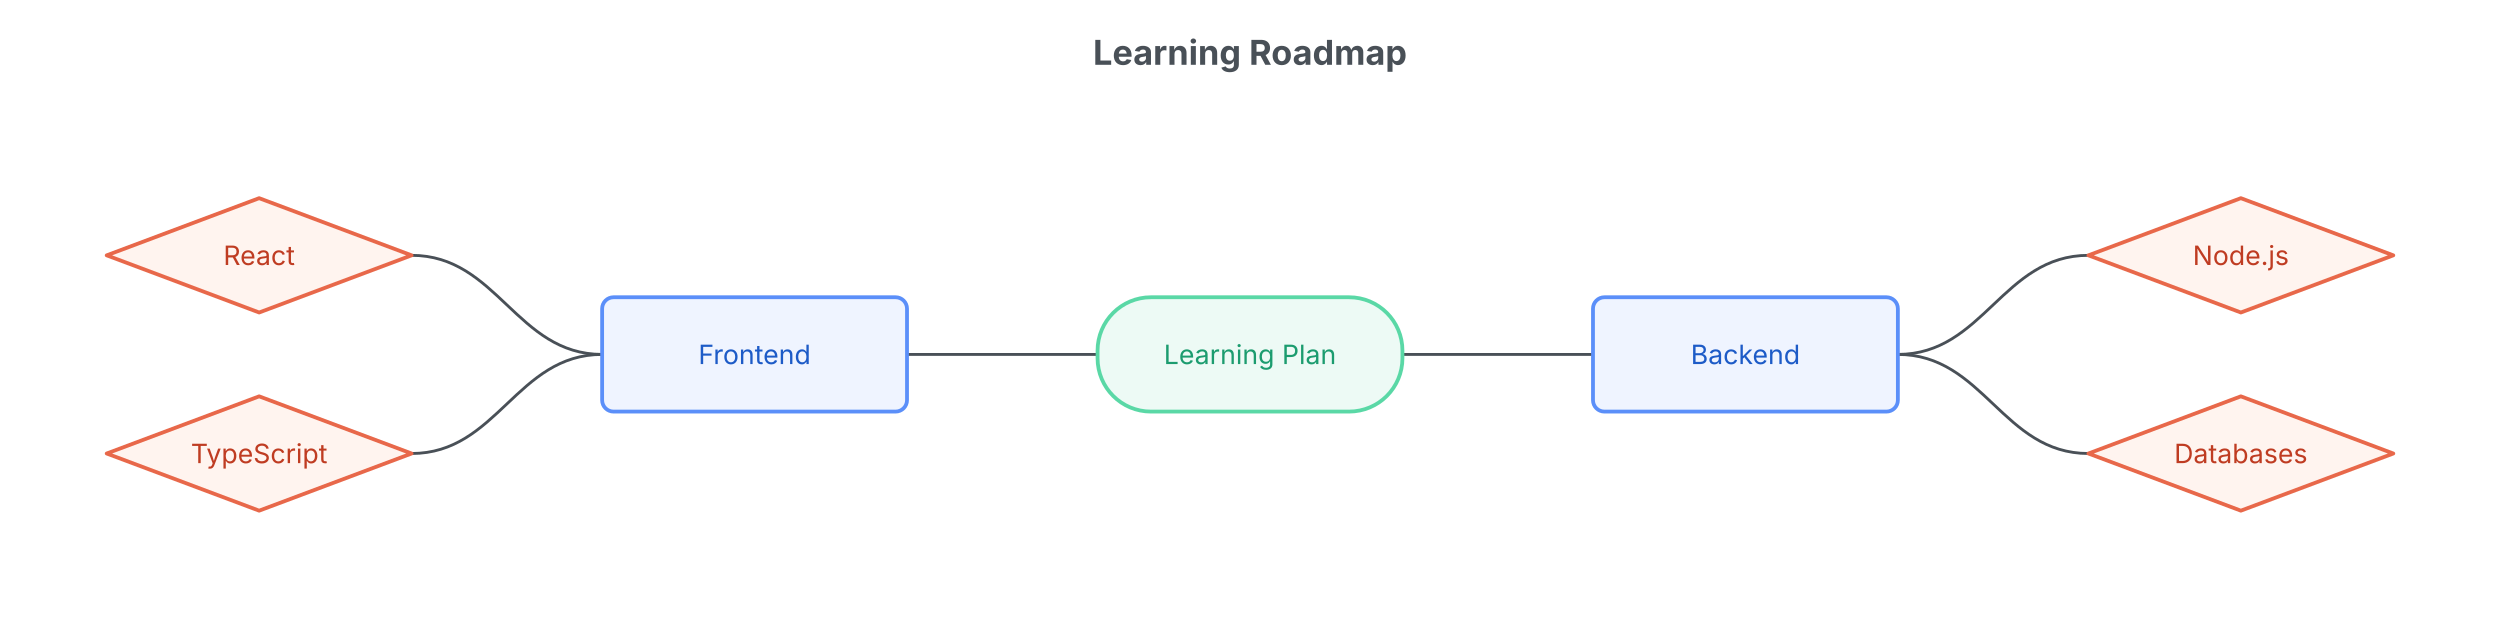
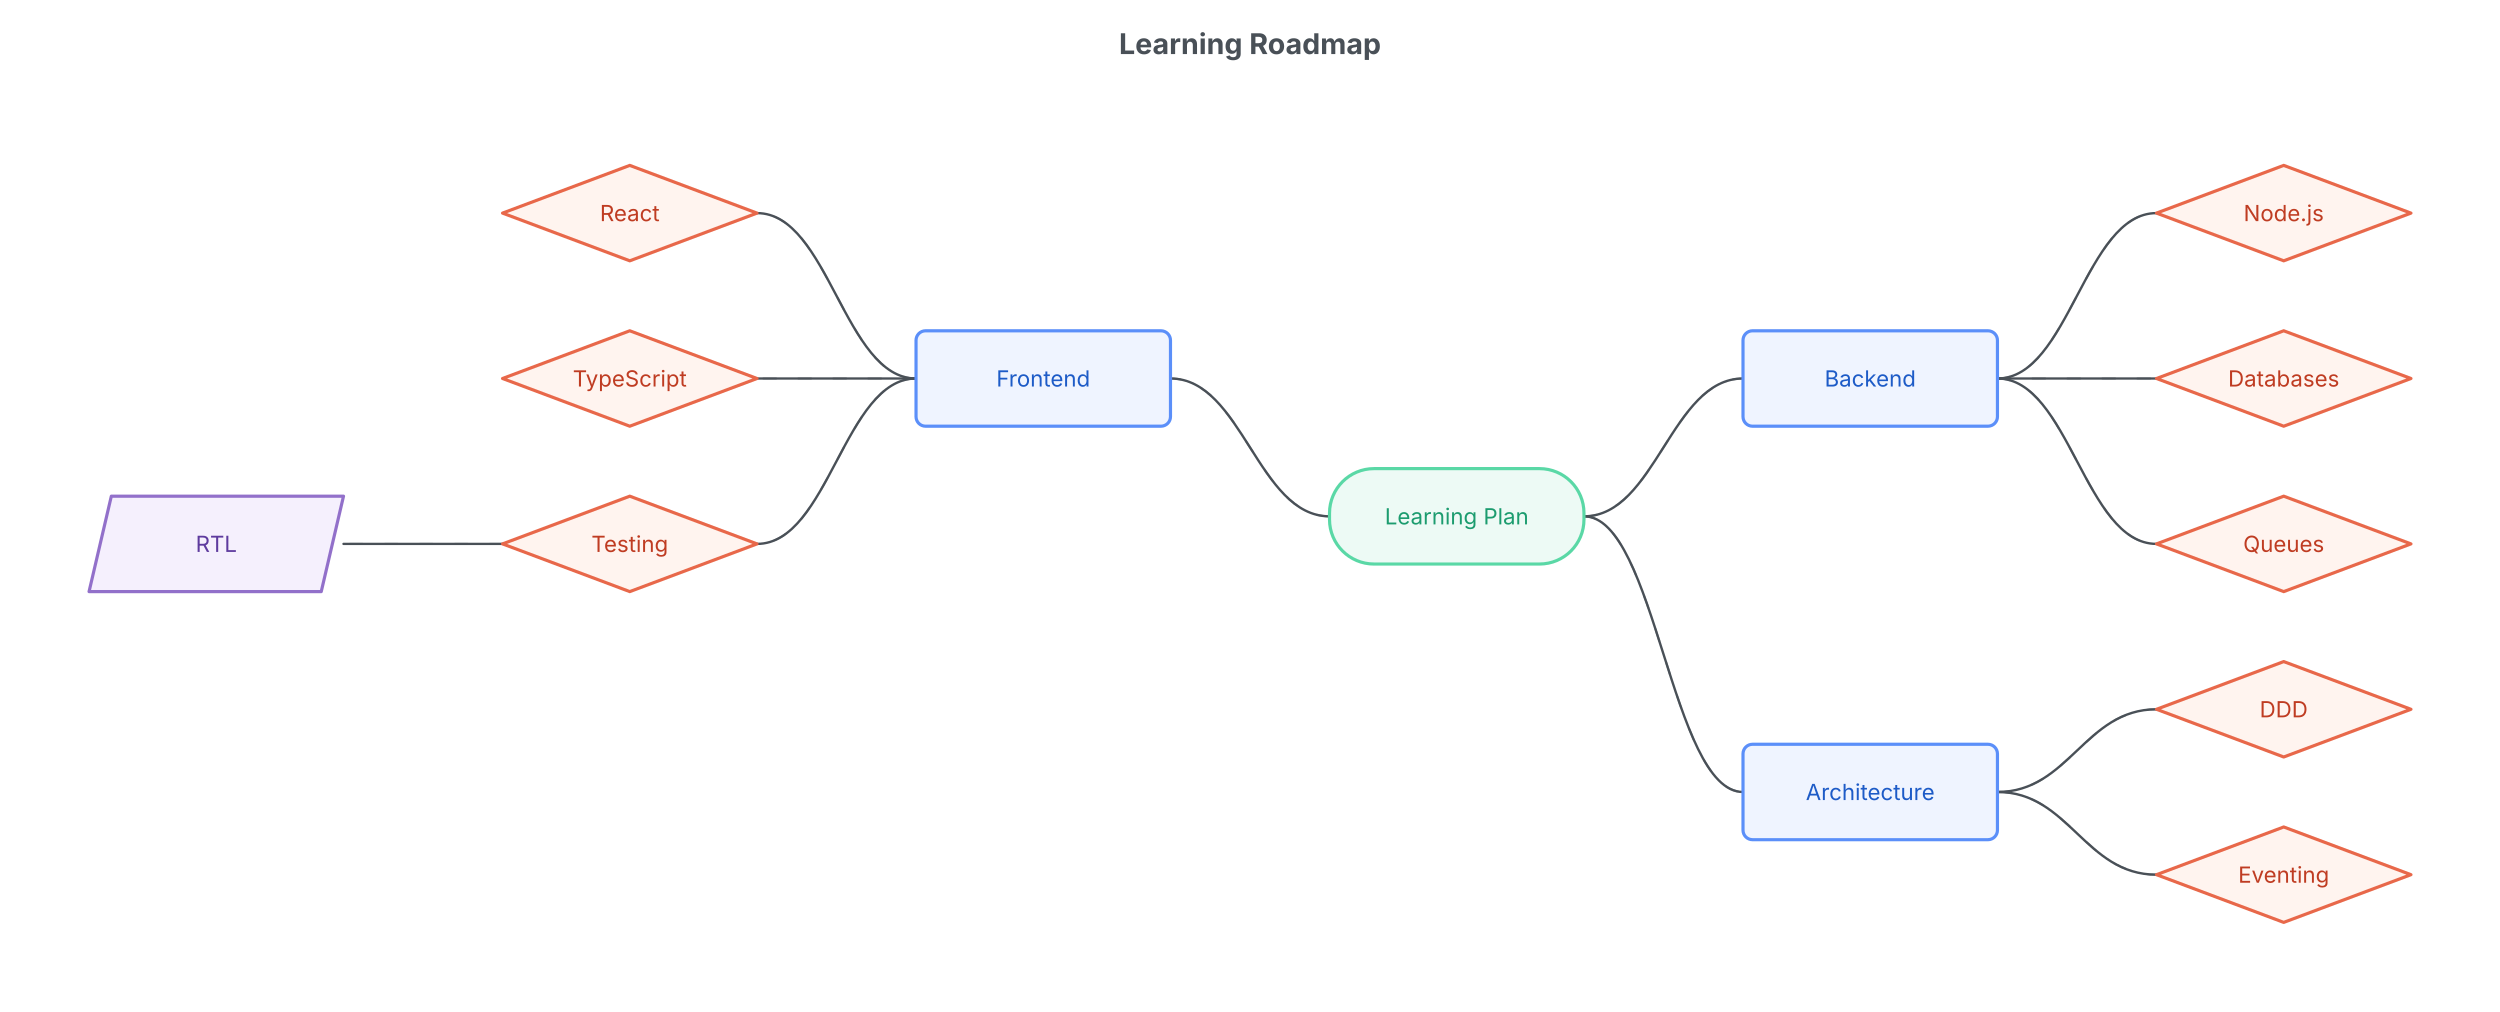
- <svg xmlns="http://www.w3.org/2000/svg" width="1312" height="324" viewBox="-656 -134 1312 324">
-   <text x="0" y="-100" text-anchor="middle" font-family="Inter, system-ui, -apple-system, sans-serif" font-size="18" font-weight="700" fill="#495057">Learning Roadmap</text>
+ <svg xmlns="http://www.w3.org/2000/svg" width="1572" height="636" viewBox="-916 -134 1572 636">
+   <text x="-130" y="-100" text-anchor="middle" font-family="Inter, system-ui, -apple-system, sans-serif" font-size="18" font-weight="700" fill="#495057">Learning Roadmap</text>
  <g class="mindmap">
-     <path d="M-80,52 C-125,52 -135,52 -180,52" fill="none" stroke="#495057" stroke-width="1.5" stroke-linecap="round" />
-     <path d="M80,52 C125,52 135,52 180,52" fill="none" stroke="#495057" stroke-width="1.5" stroke-linecap="round" />
-     <path d="M-340,52 C-385,52 -395,0 -440,0" fill="none" stroke="#495057" stroke-width="1.5" stroke-linecap="round" />
-     <path d="M-340,52 C-385,52 -395,104 -440,104" fill="none" stroke="#495057" stroke-width="1.5" stroke-linecap="round" />
-     <path d="M340,52 C385,52 395,0 440,0" fill="none" stroke="#495057" stroke-width="1.5" stroke-linecap="round" />
-     <path d="M340,52 C385,52 395,104 440,104" fill="none" stroke="#495057" stroke-width="1.5" stroke-linecap="round" />
+     <path d="M-80,190.667 C-125,190.667 -135,104 -180,104" fill="none" stroke="#495057" stroke-width="1.5" stroke-linecap="round" />
+     <path d="M-80,190.667 C-125,190.667 -135,104 -180,104" fill="none" stroke="#495057" stroke-width="1.3" stroke-linecap="round" stroke-dasharray="8 14" opacity="0.55">
+       <animate attributeName="stroke-dashoffset" from="0" to="-44" dur="2.2s" repeatCount="indefinite" />
+     </path>
+     <path d="M80,190.667 C125,190.667 135,104 180,104" fill="none" stroke="#495057" stroke-width="1.5" stroke-linecap="round" />
+     <path d="M80,190.667 C125,190.667 135,104 180,104" fill="none" stroke="#495057" stroke-width="1.3" stroke-linecap="round" stroke-dasharray="8 14" opacity="0.55">
+       <animate attributeName="stroke-dashoffset" from="0" to="-44" dur="2.2s" repeatCount="indefinite" />
+     </path>
+     <path d="M80,190.667 C125,190.667 135,364 180,364" fill="none" stroke="#495057" stroke-width="1.5" stroke-linecap="round" />
+     <path d="M80,190.667 C125,190.667 135,364 180,364" fill="none" stroke="#495057" stroke-width="1.3" stroke-linecap="round" stroke-dasharray="8 14" opacity="0.55">
+       <animate attributeName="stroke-dashoffset" from="0" to="-44" dur="2.2s" repeatCount="indefinite" />
+     </path>
+     <path d="M-340,104 C-385,104 -395,0 -440,0" fill="none" stroke="#495057" stroke-width="1.5" stroke-linecap="round" />
+     <path d="M-340,104 C-385,104 -395,0 -440,0" fill="none" stroke="#495057" stroke-width="1.3" stroke-linecap="round" stroke-dasharray="8 14" opacity="0.55">
+       <animate attributeName="stroke-dashoffset" from="0" to="-44" dur="2.2s" repeatCount="indefinite" />
+     </path>
+     <path d="M-340,104 C-385,104 -395,104 -440,104" fill="none" stroke="#495057" stroke-width="1.5" stroke-linecap="round" />
+     <path d="M-340,104 C-385,104 -395,104 -440,104" fill="none" stroke="#495057" stroke-width="1.3" stroke-linecap="round" stroke-dasharray="8 14" opacity="0.55">
+       <animate attributeName="stroke-dashoffset" from="0" to="-44" dur="2.2s" repeatCount="indefinite" />
+     </path>
+     <path d="M-340,104 C-385,104 -395,208 -440,208" fill="none" stroke="#495057" stroke-width="1.5" stroke-linecap="round" />
+     <path d="M-340,104 C-385,104 -395,208 -440,208" fill="none" stroke="#495057" stroke-width="1.3" stroke-linecap="round" stroke-dasharray="8 14" opacity="0.55">
+       <animate attributeName="stroke-dashoffset" from="0" to="-44" dur="2.2s" repeatCount="indefinite" />
+     </path>
+     <path d="M-600,208 C-645,208 -655,208 -700,208" fill="none" stroke="#495057" stroke-width="1.5" stroke-linecap="round" />
+     <path d="M-600,208 C-645,208 -655,208 -700,208" fill="none" stroke="#495057" stroke-width="1.3" stroke-linecap="round" stroke-dasharray="8 14" opacity="0.55">
+       <animate attributeName="stroke-dashoffset" from="0" to="-44" dur="2.2s" repeatCount="indefinite" />
+     </path>
+     <path d="M340,104 C385,104 395,0 440,0" fill="none" stroke="#495057" stroke-width="1.5" stroke-linecap="round" />
+     <path d="M340,104 C385,104 395,0 440,0" fill="none" stroke="#495057" stroke-width="1.3" stroke-linecap="round" stroke-dasharray="8 14" opacity="0.55">
+       <animate attributeName="stroke-dashoffset" from="0" to="-44" dur="2.2s" repeatCount="indefinite" />
+     </path>
+     <path d="M340,104 C385,104 395,104 440,104" fill="none" stroke="#495057" stroke-width="1.5" stroke-linecap="round" />
+     <path d="M340,104 C385,104 395,104 440,104" fill="none" stroke="#495057" stroke-width="1.3" stroke-linecap="round" stroke-dasharray="8 14" opacity="0.55">
+       <animate attributeName="stroke-dashoffset" from="0" to="-44" dur="2.2s" repeatCount="indefinite" />
+     </path>
+     <path d="M340,104 C385,104 395,208 440,208" fill="none" stroke="#495057" stroke-width="1.5" stroke-linecap="round" />
+     <path d="M340,104 C385,104 395,208 440,208" fill="none" stroke="#495057" stroke-width="1.3" stroke-linecap="round" stroke-dasharray="8 14" opacity="0.55">
+       <animate attributeName="stroke-dashoffset" from="0" to="-44" dur="2.2s" repeatCount="indefinite" />
+     </path>
+     <path d="M340,364 C385,364 395,312 440,312" fill="none" stroke="#495057" stroke-width="1.5" stroke-linecap="round" />
+     <path d="M340,364 C385,364 395,312 440,312" fill="none" stroke="#495057" stroke-width="1.3" stroke-linecap="round" stroke-dasharray="8 14" opacity="0.55">
+       <animate attributeName="stroke-dashoffset" from="0" to="-44" dur="2.2s" repeatCount="indefinite" />
+     </path>
+     <path d="M340,364 C385,364 395,416 440,416" fill="none" stroke="#495057" stroke-width="1.5" stroke-linecap="round" />
+     <path d="M340,364 C385,364 395,416 440,416" fill="none" stroke="#495057" stroke-width="1.3" stroke-linecap="round" stroke-dasharray="8 14" opacity="0.55">
+       <animate attributeName="stroke-dashoffset" from="0" to="-44" dur="2.2s" repeatCount="indefinite" />
+     </path>
    <g class="node node-terminal" data-id="root">
-       <rect x="-80" y="22" width="160" height="60" rx="28" ry="28" fill="#edfaf5" stroke="#5ad8a6" stroke-width="2" />
-       <text x="0" y="52" text-anchor="middle" dominant-baseline="middle" font-family="Inter, system-ui, -apple-system, sans-serif" font-size="14" fill="#1c9c6f">Learning Plan</text>
+       <rect x="-80" y="160.667" width="160" height="60" rx="28" ry="28" fill="#edfaf5" stroke="#5ad8a6" stroke-width="2" />
+       <text x="0" y="190.667" text-anchor="middle" dominant-baseline="middle" font-family="Inter, system-ui, -apple-system, sans-serif" font-size="14" fill="#1c9c6f">Learning Plan</text>
    </g>
    <g class="node node-process" data-id="frontend">
-       <rect x="-340" y="22" width="160" height="60" rx="6" ry="6" fill="#eff4ff" stroke="#5b8ff9" stroke-width="2" />
-       <text x="-260" y="52" text-anchor="middle" dominant-baseline="middle" font-family="Inter, system-ui, -apple-system, sans-serif" font-size="14" fill="#1d5bc7">Frontend</text>
+       <rect x="-340" y="74" width="160" height="60" rx="6" ry="6" fill="#eff4ff" stroke="#5b8ff9" stroke-width="2" />
+       <text x="-260" y="104" text-anchor="middle" dominant-baseline="middle" font-family="Inter, system-ui, -apple-system, sans-serif" font-size="14" fill="#1d5bc7">Frontend</text>
    </g>
    <g class="node node-process" data-id="backend">
-       <rect x="180" y="22" width="160" height="60" rx="6" ry="6" fill="#eff4ff" stroke="#5b8ff9" stroke-width="2" />
-       <text x="260" y="52" text-anchor="middle" dominant-baseline="middle" font-family="Inter, system-ui, -apple-system, sans-serif" font-size="14" fill="#1d5bc7">Backend</text>
+       <rect x="180" y="74" width="160" height="60" rx="6" ry="6" fill="#eff4ff" stroke="#5b8ff9" stroke-width="2" />
+       <text x="260" y="104" text-anchor="middle" dominant-baseline="middle" font-family="Inter, system-ui, -apple-system, sans-serif" font-size="14" fill="#1d5bc7">Backend</text>
+     </g>
+     <g class="node node-process" data-id="architecture">
+       <rect x="180" y="334" width="160" height="60" rx="6" ry="6" fill="#eff4ff" stroke="#5b8ff9" stroke-width="2" />
+       <text x="260" y="364" text-anchor="middle" dominant-baseline="middle" font-family="Inter, system-ui, -apple-system, sans-serif" font-size="14" fill="#1d5bc7">Architecture</text>
    </g>
    <g class="node node-decision" data-id="react">
      <polygon points="-520,-30 -440,0 -520,30 -600,0" fill="#fff4ef" stroke="#e8684a" stroke-width="2" stroke-linejoin="round" />
      <text x="-520" y="0" text-anchor="middle" dominant-baseline="middle" font-family="Inter, system-ui, -apple-system, sans-serif" font-size="14" fill="#bf3c22">React</text>
    </g>
    <g class="node node-decision" data-id="ts">
      <polygon points="-520,74 -440,104 -520,134 -600,104" fill="#fff4ef" stroke="#e8684a" stroke-width="2" stroke-linejoin="round" />
      <text x="-520" y="104" text-anchor="middle" dominant-baseline="middle" font-family="Inter, system-ui, -apple-system, sans-serif" font-size="14" fill="#bf3c22">TypeScript</text>
    </g>
+     <g class="node node-decision" data-id="testing">
+       <polygon points="-520,178 -440,208 -520,238 -600,208" fill="#fff4ef" stroke="#e8684a" stroke-width="2" stroke-linejoin="round" />
+       <text x="-520" y="208" text-anchor="middle" dominant-baseline="middle" font-family="Inter, system-ui, -apple-system, sans-serif" font-size="14" fill="#bf3c22">Testing</text>
+     </g>
+     <g class="node node-io" data-id="rtl">
+       <polygon points="-846,178 -700,178 -714,238 -860,238" fill="#f5f0fd" stroke="#9270ca" stroke-width="2" stroke-linejoin="round" />
+       <text x="-780" y="208" text-anchor="middle" dominant-baseline="middle" font-family="Inter, system-ui, -apple-system, sans-serif" font-size="14" fill="#5e3b9e">RTL</text>
+     </g>
    <g class="node node-decision" data-id="node">
      <polygon points="520,-30 600,0 520,30 440,0" fill="#fff4ef" stroke="#e8684a" stroke-width="2" stroke-linejoin="round" />
      <text x="520" y="0" text-anchor="middle" dominant-baseline="middle" font-family="Inter, system-ui, -apple-system, sans-serif" font-size="14" fill="#bf3c22">Node.js</text>
    </g>
    <g class="node node-decision" data-id="db">
      <polygon points="520,74 600,104 520,134 440,104" fill="#fff4ef" stroke="#e8684a" stroke-width="2" stroke-linejoin="round" />
      <text x="520" y="104" text-anchor="middle" dominant-baseline="middle" font-family="Inter, system-ui, -apple-system, sans-serif" font-size="14" fill="#bf3c22">Databases</text>
    </g>
+     <g class="node node-decision" data-id="queues">
+       <polygon points="520,178 600,208 520,238 440,208" fill="#fff4ef" stroke="#e8684a" stroke-width="2" stroke-linejoin="round" />
+       <text x="520" y="208" text-anchor="middle" dominant-baseline="middle" font-family="Inter, system-ui, -apple-system, sans-serif" font-size="14" fill="#bf3c22">Queues</text>
+     </g>
+     <g class="node node-decision" data-id="ddd">
+       <polygon points="520,282 600,312 520,342 440,312" fill="#fff4ef" stroke="#e8684a" stroke-width="2" stroke-linejoin="round" />
+       <text x="520" y="312" text-anchor="middle" dominant-baseline="middle" font-family="Inter, system-ui, -apple-system, sans-serif" font-size="14" fill="#bf3c22">DDD</text>
+     </g>
+     <g class="node node-decision" data-id="eventing">
+       <polygon points="520,386 600,416 520,446 440,416" fill="#fff4ef" stroke="#e8684a" stroke-width="2" stroke-linejoin="round" />
+       <text x="520" y="416" text-anchor="middle" dominant-baseline="middle" font-family="Inter, system-ui, -apple-system, sans-serif" font-size="14" fill="#bf3c22">Eventing</text>
+     </g>
  </g>
</svg>
